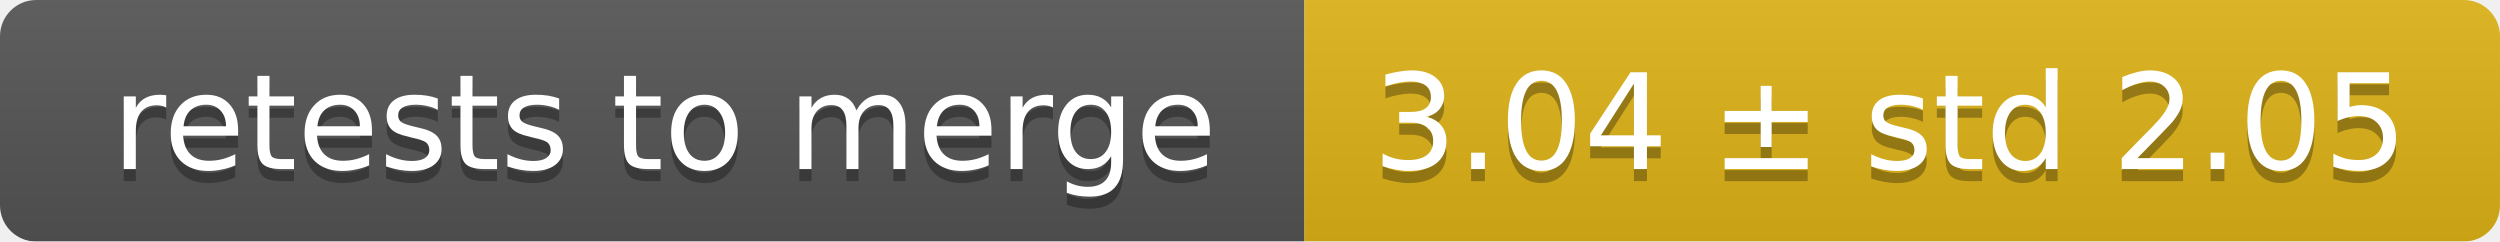
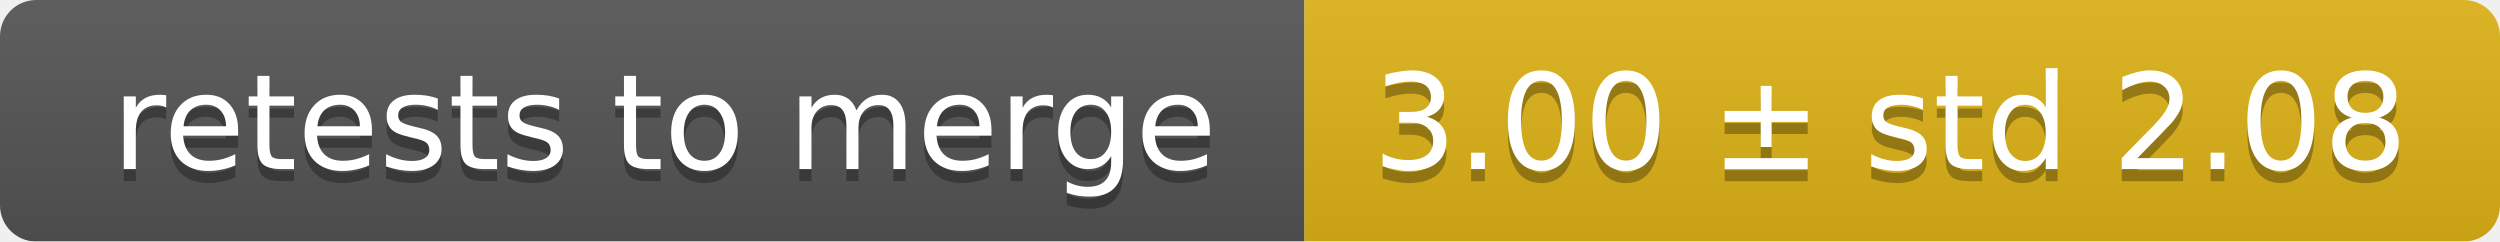
<svg xmlns="http://www.w3.org/2000/svg" width="207" height="20">
  <linearGradient id="smooth" x2="0" y2="100%">
    <stop offset="0" stop-color="#bbb" stop-opacity=".1" />
    <stop offset="1" stop-opacity=".1" />
  </linearGradient>
  <mask id="round">
    <rect width="207" height="20" rx="3" fill="#fff" />
  </mask>
  <g mask="url(#round)">
    <rect width="108" height="20" fill="#555" />
    <rect x="108" width="99" height="20" fill="#dfb317" />
    <rect width="207" height="20" fill="url(#smooth)" />
  </g>
  <g fill="#fff" text-anchor="middle" font-family="DejaVu Sans,Verdana,Geneva,sans-serif" font-size="11">
    <text x="55" y="15" fill="#010101" fill-opacity=".3">retests to merge</text>
    <text x="55" y="14">retests to merge</text>
-     <text x="156.5" y="15" fill="#010101" fill-opacity=".3">3.04 ± std 2.05</text>
-     <text x="156.5" y="14">3.04 ± std 2.05</text>
+     <text x="156.5" y="15" fill="#010101" fill-opacity=".3">3.00 ± std 2.08</text>
+     <text x="156.5" y="14">3.00 ± std 2.08</text>
  </g>
</svg>
